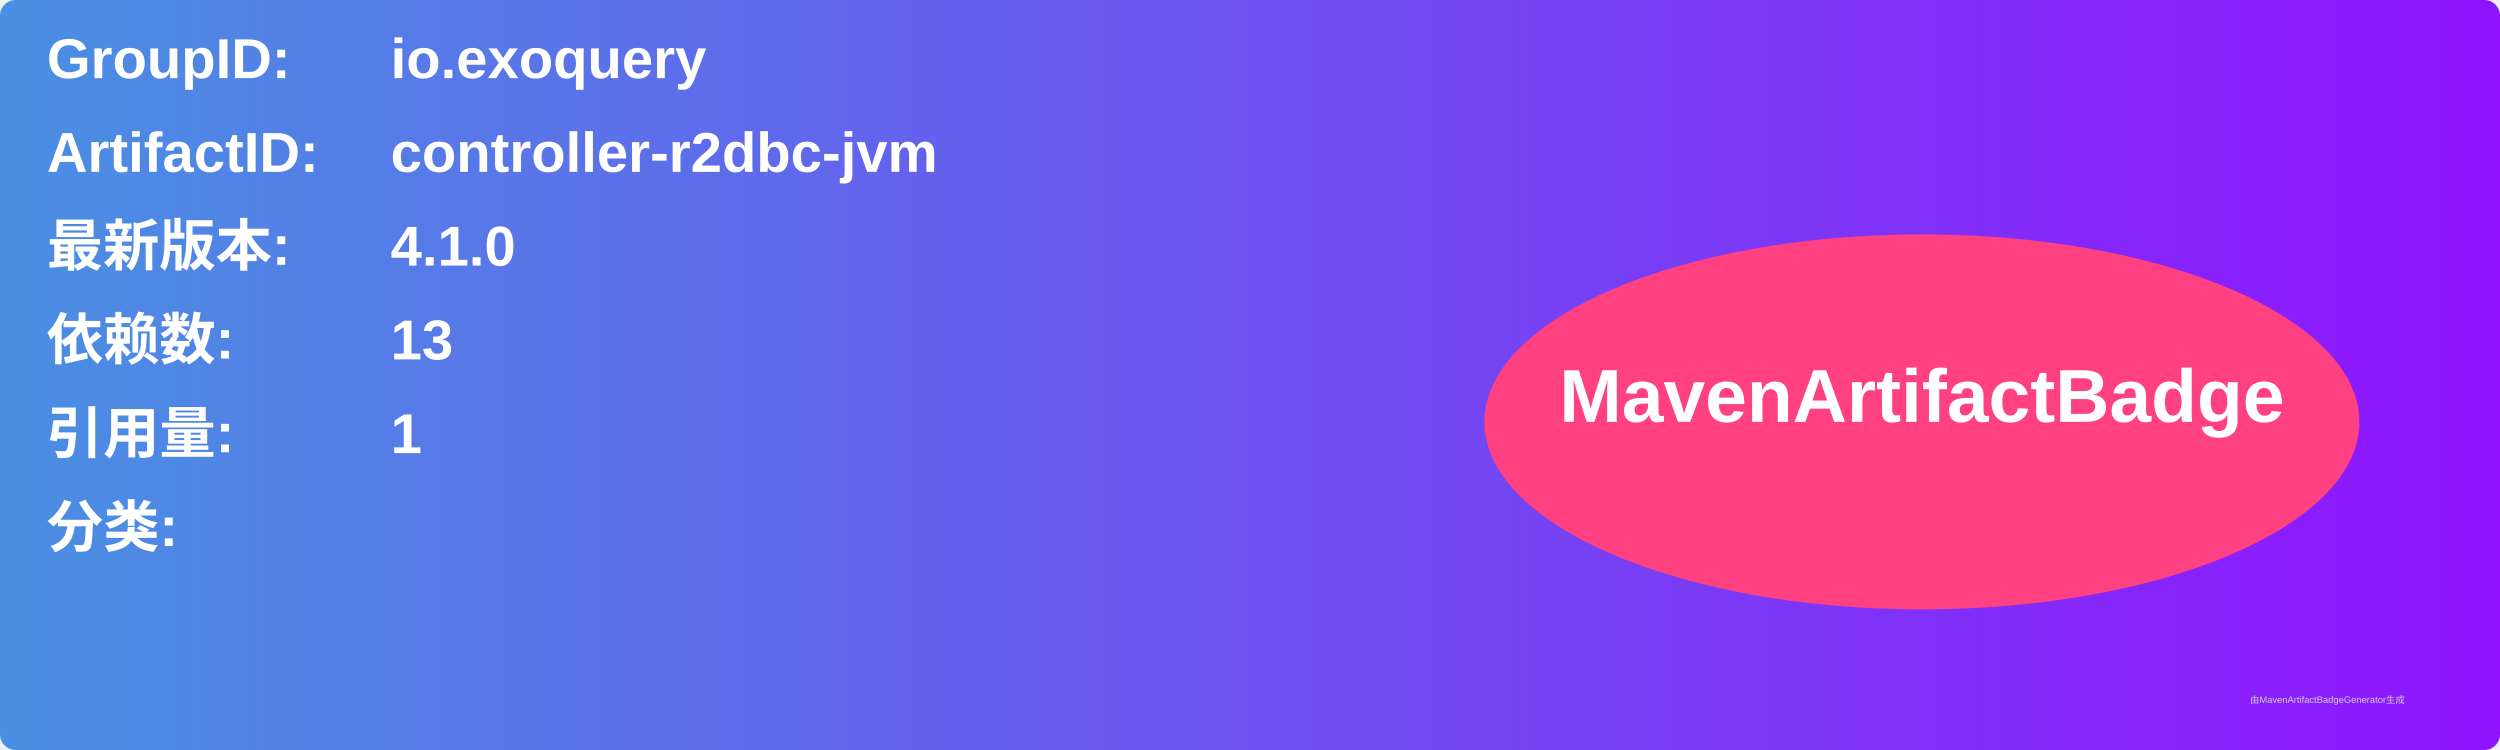
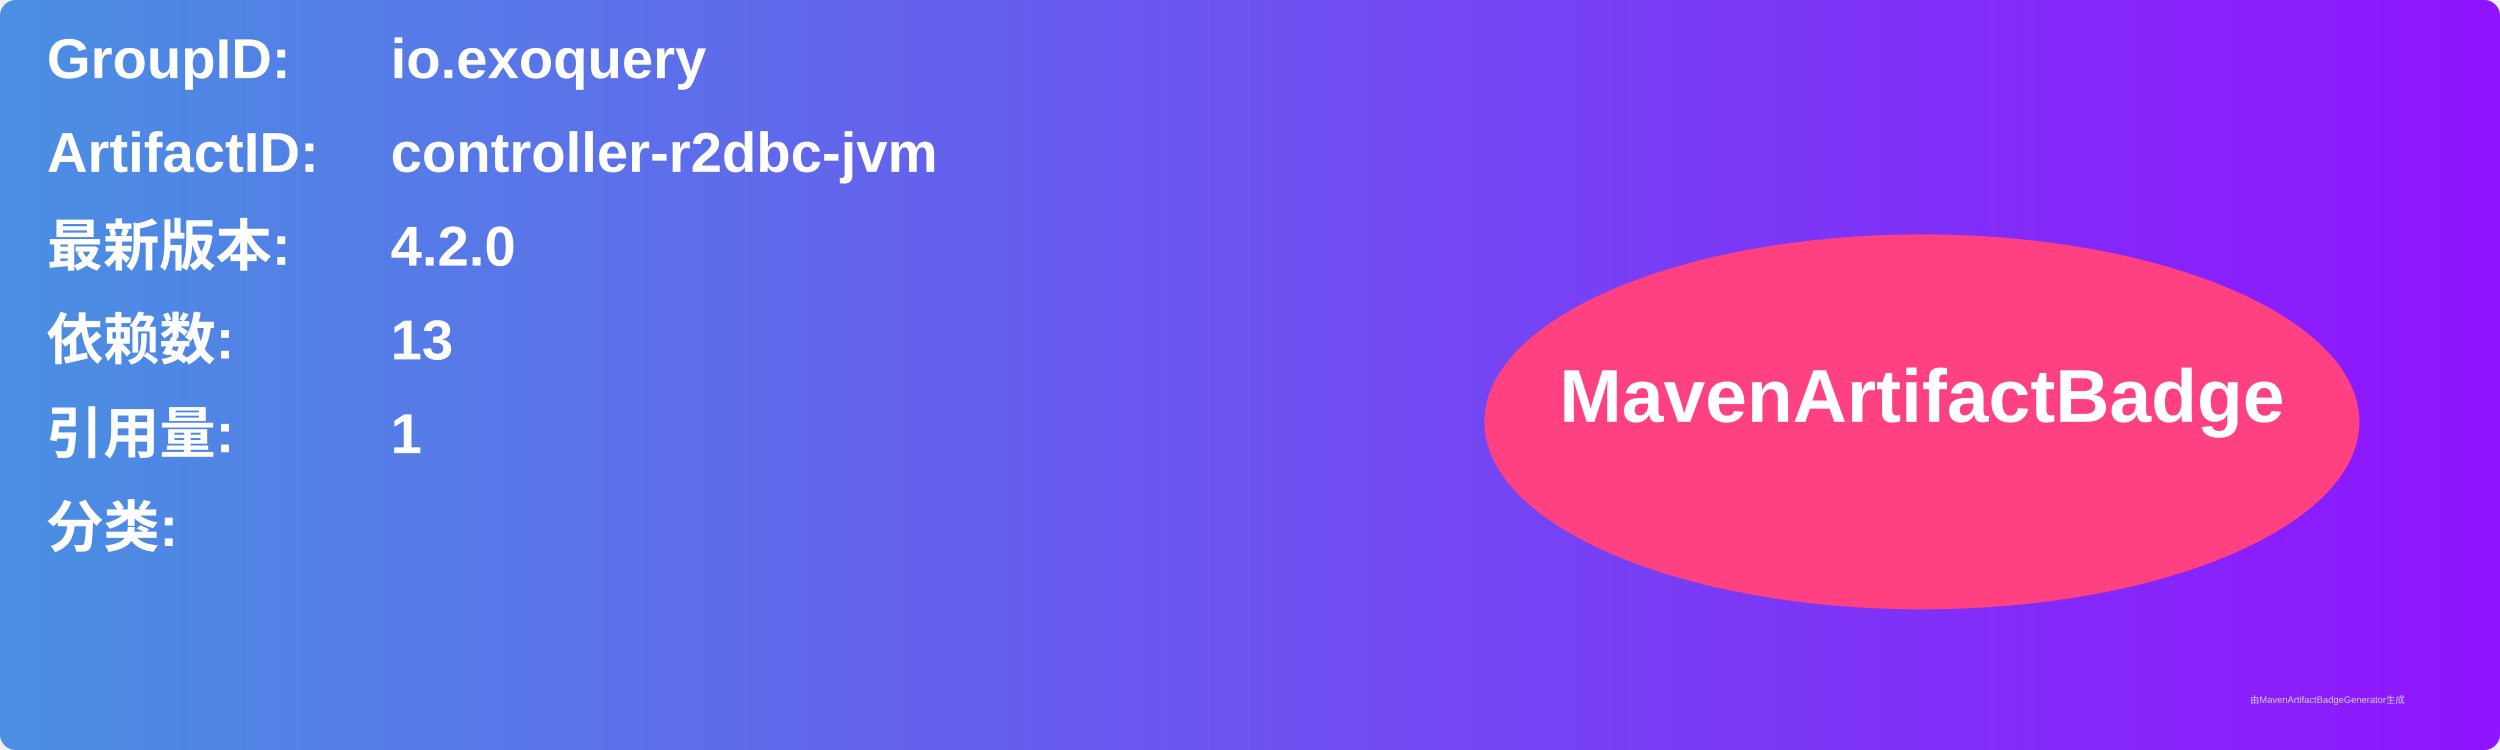
<svg xmlns="http://www.w3.org/2000/svg" width="800" height="240" viewBox="0 0 800 240">
  <linearGradient id="grad" x1="0%" y1="0%" x2="100%" y2="0%">
    <stop offset="0%" stop-color="#4a90e2" />
    <stop offset="100%" stop-color="#9013fe" />
  </linearGradient>
  <rect width="100%" height="100%" rx="5" ry="5" fill="url(#grad)" />
  <g transform="translate(15, 15)">
    <text x="0" y="10" font-family="Arial" font-size="18" fill="white" font-weight="bold" width="260">GroupID:</text>
    <text x="110" y="10" font-family="Arial" font-size="18" fill="white" font-weight="bold" width="460">io.exoquery</text>
    <text x="0" y="40" font-family="Arial" font-size="18" fill="white" font-weight="bold" width="260">ArtifactID:</text>
    <text x="110" y="40" font-family="Arial" font-size="18" fill="white" font-weight="bold" width="460">controller-r2dbc-jvm</text>
    <text x="0" y="70" font-family="Arial" font-size="18" fill="white" font-weight="bold">最新版本:</text>
    <text x="110" y="70" font-family="Arial" font-size="18" fill="white" font-weight="bold">
-       <tspan font-weight="bold">4.1.0</tspan>
+       <tspan font-weight="bold">4.2.0</tspan>
    </text>
    <text x="0" y="100" font-family="Arial" font-size="18" fill="white" font-weight="bold">依赖数: </text>
    <text x="110" y="100" font-family="Arial" font-size="18" fill="white">
      <tspan font-weight="bold">13</tspan>
    </text>
    <text x="0" y="130" font-family="Arial" font-size="18" fill="white" font-weight="bold">引用量: </text>
    <text x="110" y="130" font-family="Arial" font-size="18" fill="white">
      <tspan font-weight="bold">1</tspan>
    </text>
    <text x="0" y="160" font-family="Arial" font-size="18" fill="white" font-weight="bold">分类:</text>
    <text x="10" y="190" font-family="Arial" font-size="10" fill="white">
      <tspan font-weight="bold" />
    </text>
    <ellipse cx="600" cy="120" rx="140" ry="60" fill="#ff4081" />
    <text x="600" y="120" text-anchor="middle" font-family="Arial" font-size="24" fill="white" font-weight="bold">MavenArtifactBadge</text>
  </g>
  <text x="720" y="225" font-family="Arial" font-size="3" fill="#d0d0d0">由MavenArtifactBadgeGenerator生成</text>
</svg>
